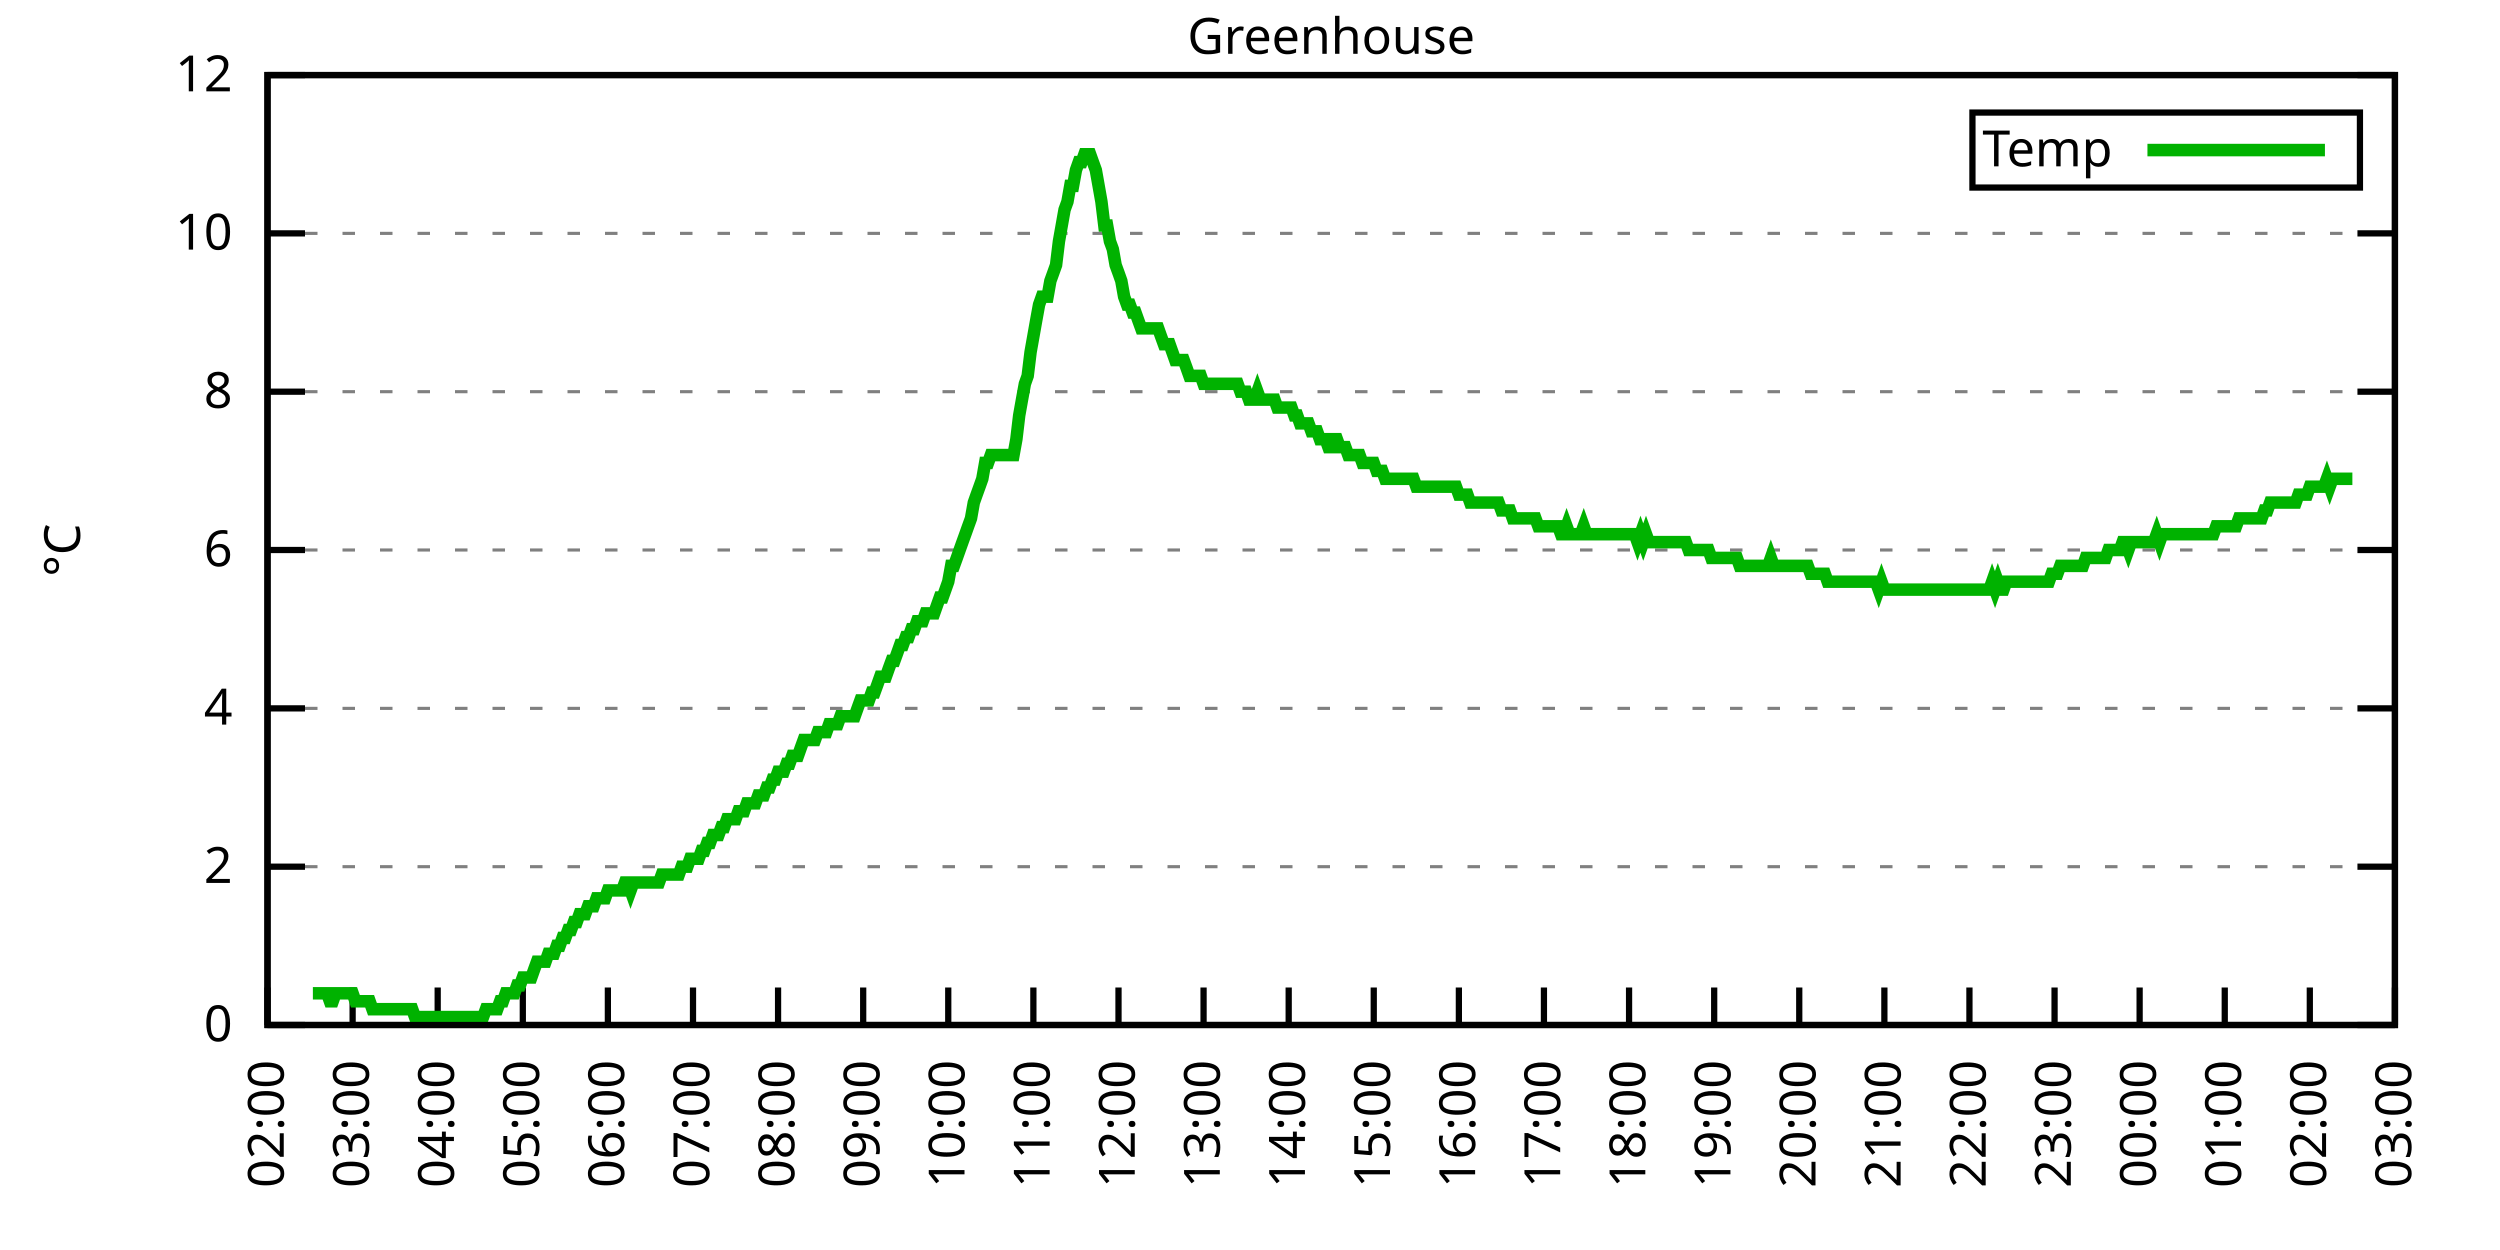
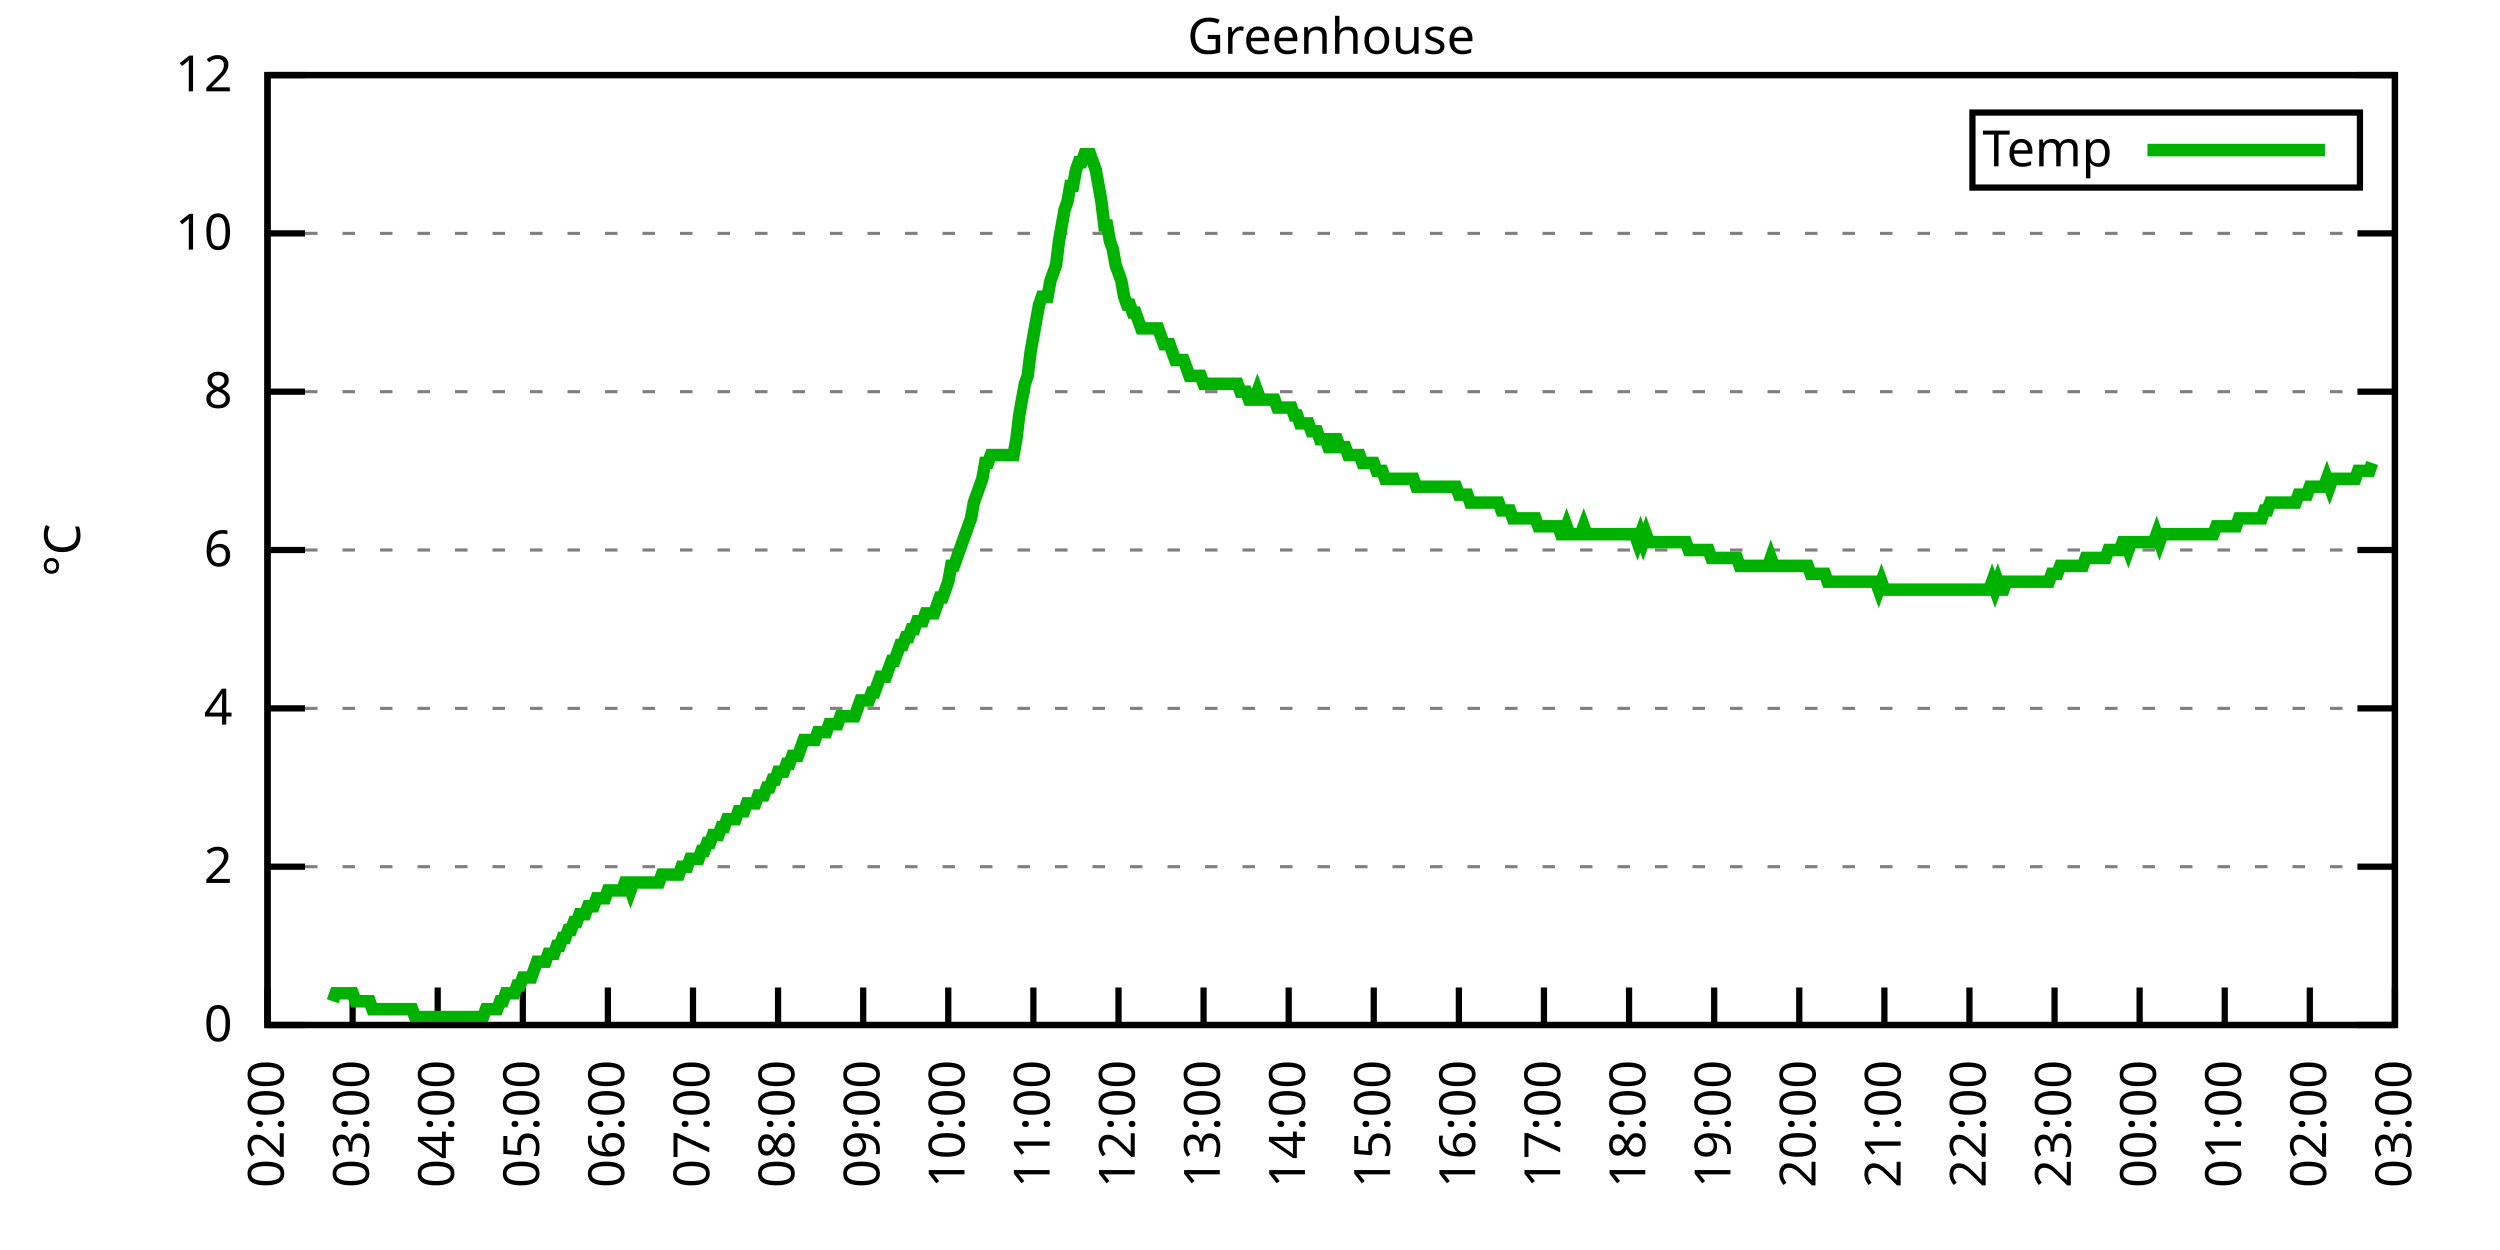
<svg xmlns="http://www.w3.org/2000/svg" xmlns:xlink="http://www.w3.org/1999/xlink" width="400" height="200" viewBox="0 0 400 200">
  <g id="gnuplot_canvas">
    <rect x="0" y="0" width="400" height="200" fill="none" />
    <defs>
      <circle id="gpDot" r="0.5" stroke-width="0.5" stroke="currentColor" />
      <path id="gpPt0" stroke-width="0.333" stroke="currentColor" d="M-1,0 h2 M0,-1 v2" />
      <path id="gpPt1" stroke-width="0.333" stroke="currentColor" d="M-1,-1 L1,1 M1,-1 L-1,1" />
      <path id="gpPt2" stroke-width="0.333" stroke="currentColor" d="M-1,0 L1,0 M0,-1 L0,1 M-1,-1 L1,1 M-1,1 L1,-1" />
      <rect id="gpPt3" stroke-width="0.333" stroke="currentColor" x="-1" y="-1" width="2" height="2" />
      <rect id="gpPt4" stroke-width="0.333" stroke="currentColor" fill="currentColor" x="-1" y="-1" width="2" height="2" />
      <circle id="gpPt5" stroke-width="0.333" stroke="currentColor" cx="0" cy="0" r="1" />
      <use xlink:href="#gpPt5" id="gpPt6" fill="currentColor" stroke="none" />
      <path id="gpPt7" stroke-width="0.333" stroke="currentColor" d="M0,-1.33 L-1.33,0.67 L1.33,0.67 z" />
      <use xlink:href="#gpPt7" id="gpPt8" fill="currentColor" stroke="none" />
      <use xlink:href="#gpPt7" id="gpPt9" stroke="currentColor" transform="rotate(180)" />
      <use xlink:href="#gpPt9" id="gpPt10" fill="currentColor" stroke="none" />
      <use xlink:href="#gpPt3" id="gpPt11" stroke="currentColor" transform="rotate(45)" />
      <use xlink:href="#gpPt11" id="gpPt12" fill="currentColor" stroke="none" />
      <path id="gpPt13" stroke-width="0.333" stroke="currentColor" d="M0,1.330 L1.265,0.411 L0.782,-1.067 L-0.782,-1.076 L-1.265,0.411 z" />
      <use xlink:href="#gpPt13" id="gpPt14" fill="currentColor" stroke="none" />
      <filter id="textbox" filterUnits="objectBoundingBox" x="0" y="0" height="1" width="1">
        <feFlood flood-color="white" flood-opacity="1" result="bgnd" />
        <feComposite in="SourceGraphic" in2="bgnd" operator="atop" />
      </filter>
      <filter id="greybox" filterUnits="objectBoundingBox" x="0" y="0" height="1" width="1">
        <feFlood flood-color="lightgrey" flood-opacity="1" result="grey" />
        <feComposite in="SourceGraphic" in2="grey" operator="atop" />
      </filter>
    </defs>
    <g fill="none" color="white" stroke="currentColor" stroke-width="1.00" stroke-linecap="butt" stroke-linejoin="miter">
</g>
    <g fill="none" color="black" stroke="currentColor" stroke-width="1.00" stroke-linecap="butt" stroke-linejoin="miter">
      <g stroke="none" shape-rendering="crispEdges">
        <polygon fill="rgb(255, 255, 255)" points="42.80,164.00 383.18,164.00 383.18,12.02 42.80,12.02 " />
      </g>
    </g>
    <g fill="none" color="black" stroke="currentColor" stroke-width="1.00" stroke-linecap="butt" stroke-linejoin="miter">
</g>
    <g fill="none" color="black" stroke="black" stroke-width="0.50" stroke-linecap="butt" stroke-linejoin="miter">
</g>
    <g fill="none" color="gray" stroke="currentColor" stroke-width="0.50" stroke-linecap="butt" stroke-linejoin="miter">
      <path stroke="gray" stroke-dasharray="2,4" class="gridline" d="M42.80,164.00 L383.19,164.00  " />
    </g>
    <g fill="none" color="gray" stroke="gray" stroke-width="1.00" stroke-linecap="butt" stroke-linejoin="miter">
</g>
    <g fill="none" color="black" stroke="currentColor" stroke-width="1.00" stroke-linecap="butt" stroke-linejoin="miter">
      <path stroke="black" d="M42.80,164.00 L48.80,164.00 M383.19,164.00 L377.19,164.00  " />
      <g transform="translate(37.20,166.60)" stroke="none" fill="black" font-family="Sans" font-size="8.00" text-anchor="end">
        <text>
          <tspan font-family="Sans"> 0</tspan>
        </text>
      </g>
    </g>
    <g fill="none" color="black" stroke="currentColor" stroke-width="1.00" stroke-linecap="butt" stroke-linejoin="miter">
</g>
    <g fill="none" color="black" stroke="black" stroke-width="0.50" stroke-linecap="butt" stroke-linejoin="miter">
</g>
    <g fill="none" color="gray" stroke="currentColor" stroke-width="0.50" stroke-linecap="butt" stroke-linejoin="miter">
      <path stroke="gray" stroke-dasharray="2,4" class="gridline" d="M42.80,138.67 L383.19,138.67  " />
    </g>
    <g fill="none" color="gray" stroke="gray" stroke-width="1.00" stroke-linecap="butt" stroke-linejoin="miter">
</g>
    <g fill="none" color="black" stroke="currentColor" stroke-width="1.00" stroke-linecap="butt" stroke-linejoin="miter">
      <path stroke="black" d="M42.80,138.67 L48.80,138.67 M383.19,138.67 L377.19,138.67  " />
      <g transform="translate(37.20,141.27)" stroke="none" fill="black" font-family="Sans" font-size="8.00" text-anchor="end">
        <text>
          <tspan font-family="Sans"> 2</tspan>
        </text>
      </g>
    </g>
    <g fill="none" color="black" stroke="currentColor" stroke-width="1.00" stroke-linecap="butt" stroke-linejoin="miter">
</g>
    <g fill="none" color="black" stroke="black" stroke-width="0.50" stroke-linecap="butt" stroke-linejoin="miter">
</g>
    <g fill="none" color="gray" stroke="currentColor" stroke-width="0.50" stroke-linecap="butt" stroke-linejoin="miter">
      <path stroke="gray" stroke-dasharray="2,4" class="gridline" d="M42.80,113.34 L383.19,113.34  " />
    </g>
    <g fill="none" color="gray" stroke="gray" stroke-width="1.00" stroke-linecap="butt" stroke-linejoin="miter">
</g>
    <g fill="none" color="black" stroke="currentColor" stroke-width="1.00" stroke-linecap="butt" stroke-linejoin="miter">
      <path stroke="black" d="M42.80,113.34 L48.80,113.34 M383.19,113.34 L377.19,113.34  " />
      <g transform="translate(37.20,115.94)" stroke="none" fill="black" font-family="Sans" font-size="8.00" text-anchor="end">
        <text>
          <tspan font-family="Sans"> 4</tspan>
        </text>
      </g>
    </g>
    <g fill="none" color="black" stroke="currentColor" stroke-width="1.00" stroke-linecap="butt" stroke-linejoin="miter">
</g>
    <g fill="none" color="black" stroke="black" stroke-width="0.50" stroke-linecap="butt" stroke-linejoin="miter">
</g>
    <g fill="none" color="gray" stroke="currentColor" stroke-width="0.50" stroke-linecap="butt" stroke-linejoin="miter">
      <path stroke="gray" stroke-dasharray="2,4" class="gridline" d="M42.80,88.00 L383.19,88.00  " />
    </g>
    <g fill="none" color="gray" stroke="gray" stroke-width="1.00" stroke-linecap="butt" stroke-linejoin="miter">
</g>
    <g fill="none" color="black" stroke="currentColor" stroke-width="1.00" stroke-linecap="butt" stroke-linejoin="miter">
      <path stroke="black" d="M42.80,88.00 L48.80,88.00 M383.19,88.00 L377.19,88.00  " />
      <g transform="translate(37.20,90.60)" stroke="none" fill="black" font-family="Sans" font-size="8.00" text-anchor="end">
        <text>
          <tspan font-family="Sans"> 6</tspan>
        </text>
      </g>
    </g>
    <g fill="none" color="black" stroke="currentColor" stroke-width="1.00" stroke-linecap="butt" stroke-linejoin="miter">
</g>
    <g fill="none" color="black" stroke="black" stroke-width="0.50" stroke-linecap="butt" stroke-linejoin="miter">
</g>
    <g fill="none" color="gray" stroke="currentColor" stroke-width="0.50" stroke-linecap="butt" stroke-linejoin="miter">
      <path stroke="gray" stroke-dasharray="2,4" class="gridline" d="M42.80,62.67 L383.19,62.67  " />
    </g>
    <g fill="none" color="gray" stroke="gray" stroke-width="1.00" stroke-linecap="butt" stroke-linejoin="miter">
</g>
    <g fill="none" color="black" stroke="currentColor" stroke-width="1.00" stroke-linecap="butt" stroke-linejoin="miter">
      <path stroke="black" d="M42.80,62.67 L48.80,62.67 M383.19,62.67 L377.19,62.67  " />
      <g transform="translate(37.20,65.27)" stroke="none" fill="black" font-family="Sans" font-size="8.00" text-anchor="end">
        <text>
          <tspan font-family="Sans"> 8</tspan>
        </text>
      </g>
    </g>
    <g fill="none" color="black" stroke="currentColor" stroke-width="1.00" stroke-linecap="butt" stroke-linejoin="miter">
</g>
    <g fill="none" color="black" stroke="black" stroke-width="0.50" stroke-linecap="butt" stroke-linejoin="miter">
</g>
    <g fill="none" color="gray" stroke="currentColor" stroke-width="0.50" stroke-linecap="butt" stroke-linejoin="miter">
      <path stroke="gray" stroke-dasharray="2,4" class="gridline" d="M42.80,37.34 L383.19,37.34  " />
    </g>
    <g fill="none" color="gray" stroke="gray" stroke-width="1.00" stroke-linecap="butt" stroke-linejoin="miter">
</g>
    <g fill="none" color="black" stroke="currentColor" stroke-width="1.00" stroke-linecap="butt" stroke-linejoin="miter">
      <path stroke="black" d="M42.80,37.34 L48.80,37.34 M383.19,37.34 L377.19,37.34  " />
      <g transform="translate(37.20,39.94)" stroke="none" fill="black" font-family="Sans" font-size="8.00" text-anchor="end">
        <text>
          <tspan font-family="Sans"> 10</tspan>
        </text>
      </g>
    </g>
    <g fill="none" color="black" stroke="currentColor" stroke-width="1.00" stroke-linecap="butt" stroke-linejoin="miter">
</g>
    <g fill="none" color="black" stroke="black" stroke-width="0.50" stroke-linecap="butt" stroke-linejoin="miter">
</g>
    <g fill="none" color="gray" stroke="currentColor" stroke-width="0.50" stroke-linecap="butt" stroke-linejoin="miter">
      <path stroke="gray" stroke-dasharray="2,4" class="gridline" d="M42.80,12.01 L383.19,12.01  " />
    </g>
    <g fill="none" color="gray" stroke="gray" stroke-width="1.00" stroke-linecap="butt" stroke-linejoin="miter">
</g>
    <g fill="none" color="black" stroke="currentColor" stroke-width="1.00" stroke-linecap="butt" stroke-linejoin="miter">
      <path stroke="black" d="M42.80,12.01 L48.80,12.01 M383.19,12.01 L377.19,12.01  " />
      <g transform="translate(37.20,14.61)" stroke="none" fill="black" font-family="Sans" font-size="8.00" text-anchor="end">
        <text>
          <tspan font-family="Sans"> 12</tspan>
        </text>
      </g>
    </g>
    <g fill="none" color="black" stroke="currentColor" stroke-width="1.00" stroke-linecap="butt" stroke-linejoin="miter">
      <path stroke="black" d="M42.80,164.00 L42.80,158.00  " />
      <g transform="translate(45.40,169.60) rotate(270.00)" stroke="none" fill="black" font-family="Sans" font-size="8.00" text-anchor="end">
        <text>
          <tspan font-family="Sans">02:00</tspan>
        </text>
      </g>
    </g>
    <g fill="none" color="black" stroke="currentColor" stroke-width="1.00" stroke-linecap="butt" stroke-linejoin="miter">
      <path stroke="black" d="M56.42,164.00 L56.42,158.00  " />
      <g transform="translate(59.02,169.60) rotate(270.00)" stroke="none" fill="black" font-family="Sans" font-size="8.00" text-anchor="end">
        <text>
          <tspan font-family="Sans">03:00</tspan>
        </text>
      </g>
    </g>
    <g fill="none" color="black" stroke="currentColor" stroke-width="1.00" stroke-linecap="butt" stroke-linejoin="miter">
      <path stroke="black" d="M70.03,164.00 L70.03,158.00  " />
      <g transform="translate(72.63,169.60) rotate(270.00)" stroke="none" fill="black" font-family="Sans" font-size="8.00" text-anchor="end">
        <text>
          <tspan font-family="Sans">04:00</tspan>
        </text>
      </g>
    </g>
    <g fill="none" color="black" stroke="currentColor" stroke-width="1.00" stroke-linecap="butt" stroke-linejoin="miter">
      <path stroke="black" d="M83.65,164.00 L83.65,158.00  " />
      <g transform="translate(86.25,169.60) rotate(270.00)" stroke="none" fill="black" font-family="Sans" font-size="8.00" text-anchor="end">
        <text>
          <tspan font-family="Sans">05:00</tspan>
        </text>
      </g>
    </g>
    <g fill="none" color="black" stroke="currentColor" stroke-width="1.00" stroke-linecap="butt" stroke-linejoin="miter">
      <path stroke="black" d="M97.26,164.00 L97.26,158.00  " />
      <g transform="translate(99.86,169.60) rotate(270.00)" stroke="none" fill="black" font-family="Sans" font-size="8.00" text-anchor="end">
        <text>
          <tspan font-family="Sans">06:00</tspan>
        </text>
      </g>
    </g>
    <g fill="none" color="black" stroke="currentColor" stroke-width="1.00" stroke-linecap="butt" stroke-linejoin="miter">
      <path stroke="black" d="M110.88,164.00 L110.88,158.00  " />
      <g transform="translate(113.48,169.60) rotate(270.00)" stroke="none" fill="black" font-family="Sans" font-size="8.00" text-anchor="end">
        <text>
          <tspan font-family="Sans">07:00</tspan>
        </text>
      </g>
    </g>
    <g fill="none" color="black" stroke="currentColor" stroke-width="1.00" stroke-linecap="butt" stroke-linejoin="miter">
      <path stroke="black" d="M124.49,164.00 L124.49,158.00  " />
      <g transform="translate(127.09,169.60) rotate(270.00)" stroke="none" fill="black" font-family="Sans" font-size="8.00" text-anchor="end">
        <text>
          <tspan font-family="Sans">08:00</tspan>
        </text>
      </g>
    </g>
    <g fill="none" color="black" stroke="currentColor" stroke-width="1.00" stroke-linecap="butt" stroke-linejoin="miter">
      <path stroke="black" d="M138.11,164.00 L138.11,158.00  " />
      <g transform="translate(140.71,169.60) rotate(270.00)" stroke="none" fill="black" font-family="Sans" font-size="8.00" text-anchor="end">
        <text>
          <tspan font-family="Sans">09:00</tspan>
        </text>
      </g>
    </g>
    <g fill="none" color="black" stroke="currentColor" stroke-width="1.00" stroke-linecap="butt" stroke-linejoin="miter">
      <path stroke="black" d="M151.72,164.00 L151.72,158.00  " />
      <g transform="translate(154.32,169.60) rotate(270.00)" stroke="none" fill="black" font-family="Sans" font-size="8.00" text-anchor="end">
        <text>
          <tspan font-family="Sans">10:00</tspan>
        </text>
      </g>
    </g>
    <g fill="none" color="black" stroke="currentColor" stroke-width="1.00" stroke-linecap="butt" stroke-linejoin="miter">
      <path stroke="black" d="M165.34,164.00 L165.34,158.00  " />
      <g transform="translate(167.94,169.60) rotate(270.00)" stroke="none" fill="black" font-family="Sans" font-size="8.00" text-anchor="end">
        <text>
          <tspan font-family="Sans">11:00</tspan>
        </text>
      </g>
    </g>
    <g fill="none" color="black" stroke="currentColor" stroke-width="1.00" stroke-linecap="butt" stroke-linejoin="miter">
      <path stroke="black" d="M178.96,164.00 L178.96,158.00  " />
      <g transform="translate(181.56,169.60) rotate(270.00)" stroke="none" fill="black" font-family="Sans" font-size="8.00" text-anchor="end">
        <text>
          <tspan font-family="Sans">12:00</tspan>
        </text>
      </g>
    </g>
    <g fill="none" color="black" stroke="currentColor" stroke-width="1.00" stroke-linecap="butt" stroke-linejoin="miter">
      <path stroke="black" d="M192.57,164.00 L192.57,158.00  " />
      <g transform="translate(195.17,169.60) rotate(270.00)" stroke="none" fill="black" font-family="Sans" font-size="8.00" text-anchor="end">
        <text>
          <tspan font-family="Sans">13:00</tspan>
        </text>
      </g>
    </g>
    <g fill="none" color="black" stroke="currentColor" stroke-width="1.00" stroke-linecap="butt" stroke-linejoin="miter">
      <path stroke="black" d="M206.19,164.00 L206.19,158.00  " />
      <g transform="translate(208.79,169.60) rotate(270.00)" stroke="none" fill="black" font-family="Sans" font-size="8.00" text-anchor="end">
        <text>
          <tspan font-family="Sans">14:00</tspan>
        </text>
      </g>
    </g>
    <g fill="none" color="black" stroke="currentColor" stroke-width="1.00" stroke-linecap="butt" stroke-linejoin="miter">
      <path stroke="black" d="M219.80,164.00 L219.80,158.00  " />
      <g transform="translate(222.40,169.60) rotate(270.00)" stroke="none" fill="black" font-family="Sans" font-size="8.00" text-anchor="end">
        <text>
          <tspan font-family="Sans">15:00</tspan>
        </text>
      </g>
    </g>
    <g fill="none" color="black" stroke="currentColor" stroke-width="1.00" stroke-linecap="butt" stroke-linejoin="miter">
      <path stroke="black" d="M233.42,164.00 L233.42,158.00  " />
      <g transform="translate(236.02,169.60) rotate(270.00)" stroke="none" fill="black" font-family="Sans" font-size="8.00" text-anchor="end">
        <text>
          <tspan font-family="Sans">16:00</tspan>
        </text>
      </g>
    </g>
    <g fill="none" color="black" stroke="currentColor" stroke-width="1.00" stroke-linecap="butt" stroke-linejoin="miter">
      <path stroke="black" d="M247.03,164.00 L247.03,158.00  " />
      <g transform="translate(249.63,169.60) rotate(270.00)" stroke="none" fill="black" font-family="Sans" font-size="8.00" text-anchor="end">
        <text>
          <tspan font-family="Sans">17:00</tspan>
        </text>
      </g>
    </g>
    <g fill="none" color="black" stroke="currentColor" stroke-width="1.00" stroke-linecap="butt" stroke-linejoin="miter">
      <path stroke="black" d="M260.65,164.00 L260.65,158.00  " />
      <g transform="translate(263.25,169.60) rotate(270.00)" stroke="none" fill="black" font-family="Sans" font-size="8.00" text-anchor="end">
        <text>
          <tspan font-family="Sans">18:00</tspan>
        </text>
      </g>
    </g>
    <g fill="none" color="black" stroke="currentColor" stroke-width="1.00" stroke-linecap="butt" stroke-linejoin="miter">
      <path stroke="black" d="M274.27,164.00 L274.27,158.00  " />
      <g transform="translate(276.87,169.60) rotate(270.00)" stroke="none" fill="black" font-family="Sans" font-size="8.00" text-anchor="end">
        <text>
          <tspan font-family="Sans">19:00</tspan>
        </text>
      </g>
    </g>
    <g fill="none" color="black" stroke="currentColor" stroke-width="1.00" stroke-linecap="butt" stroke-linejoin="miter">
      <path stroke="black" d="M287.88,164.00 L287.88,158.00  " />
      <g transform="translate(290.48,169.60) rotate(270.00)" stroke="none" fill="black" font-family="Sans" font-size="8.00" text-anchor="end">
        <text>
          <tspan font-family="Sans">20:00</tspan>
        </text>
      </g>
    </g>
    <g fill="none" color="black" stroke="currentColor" stroke-width="1.00" stroke-linecap="butt" stroke-linejoin="miter">
      <path stroke="black" d="M301.50,164.00 L301.50,158.00  " />
      <g transform="translate(304.10,169.60) rotate(270.00)" stroke="none" fill="black" font-family="Sans" font-size="8.00" text-anchor="end">
        <text>
          <tspan font-family="Sans">21:00</tspan>
        </text>
      </g>
    </g>
    <g fill="none" color="black" stroke="currentColor" stroke-width="1.00" stroke-linecap="butt" stroke-linejoin="miter">
      <path stroke="black" d="M315.11,164.00 L315.11,158.00  " />
      <g transform="translate(317.71,169.60) rotate(270.00)" stroke="none" fill="black" font-family="Sans" font-size="8.00" text-anchor="end">
        <text>
          <tspan font-family="Sans">22:00</tspan>
        </text>
      </g>
    </g>
    <g fill="none" color="black" stroke="currentColor" stroke-width="1.00" stroke-linecap="butt" stroke-linejoin="miter">
      <path stroke="black" d="M328.73,164.00 L328.73,158.00  " />
      <g transform="translate(331.33,169.60) rotate(270.00)" stroke="none" fill="black" font-family="Sans" font-size="8.00" text-anchor="end">
        <text>
          <tspan font-family="Sans">23:00</tspan>
        </text>
      </g>
    </g>
    <g fill="none" color="black" stroke="currentColor" stroke-width="1.00" stroke-linecap="butt" stroke-linejoin="miter">
      <path stroke="black" d="M342.34,164.00 L342.34,158.00  " />
      <g transform="translate(344.94,169.60) rotate(270.00)" stroke="none" fill="black" font-family="Sans" font-size="8.00" text-anchor="end">
        <text>
          <tspan font-family="Sans">00:00</tspan>
        </text>
      </g>
    </g>
    <g fill="none" color="black" stroke="currentColor" stroke-width="1.00" stroke-linecap="butt" stroke-linejoin="miter">
      <path stroke="black" d="M355.96,164.00 L355.96,158.00  " />
      <g transform="translate(358.56,169.60) rotate(270.00)" stroke="none" fill="black" font-family="Sans" font-size="8.00" text-anchor="end">
        <text>
          <tspan font-family="Sans">01:00</tspan>
        </text>
      </g>
    </g>
    <g fill="none" color="black" stroke="currentColor" stroke-width="1.00" stroke-linecap="butt" stroke-linejoin="miter">
      <path stroke="black" d="M369.57,164.00 L369.57,158.00  " />
      <g transform="translate(372.17,169.60) rotate(270.00)" stroke="none" fill="black" font-family="Sans" font-size="8.00" text-anchor="end">
        <text>
          <tspan font-family="Sans">02:00</tspan>
        </text>
      </g>
    </g>
    <g fill="none" color="black" stroke="currentColor" stroke-width="1.00" stroke-linecap="butt" stroke-linejoin="miter">
      <path stroke="black" d="M383.19,164.00 L383.19,158.00  " />
      <g transform="translate(385.79,169.60) rotate(270.00)" stroke="none" fill="black" font-family="Sans" font-size="8.00" text-anchor="end">
        <text>
          <tspan font-family="Sans">03:00</tspan>
        </text>
      </g>
    </g>
    <g fill="none" color="black" stroke="currentColor" stroke-width="1.00" stroke-linecap="butt" stroke-linejoin="miter">
</g>
    <g fill="none" color="black" stroke="currentColor" stroke-width="1.00" stroke-linecap="butt" stroke-linejoin="miter">
      <path stroke="black" d="M42.80,12.01 L42.80,164.00 L383.19,164.00 L383.19,12.01 L42.80,12.01 Z  " />
    </g>
    <g fill="none" color="black" stroke="currentColor" stroke-width="1.00" stroke-linecap="butt" stroke-linejoin="miter">
</g>
    <g fill="none" color="black" stroke="currentColor" stroke-width="1.00" stroke-linecap="butt" stroke-linejoin="miter">
      <path stroke="black" d="M315.59,30.01 L315.59,18.01 L377.59,18.01 L377.59,30.01 L315.59,30.01 Z  " />
    </g>
    <g id="Greenhouse_plot_1">
      <g fill="none" color="white" stroke="black" stroke-width="2.00" stroke-linecap="butt" stroke-linejoin="miter">
</g>
      <g fill="none" color="black" stroke="currentColor" stroke-width="2.00" stroke-linecap="butt" stroke-linejoin="miter">
        <g transform="translate(337.99,26.61)" stroke="none" fill="black" font-family="Sans" font-size="8.00" text-anchor="end">
          <text>
            <tspan font-family="Sans">Temp</tspan>
          </text>
        </g>
      </g>
      <g fill="none" color="black" stroke="currentColor" stroke-width="2.00" stroke-linecap="butt" stroke-linejoin="miter">
-         <path stroke="rgb(  0, 178,   0)" d="M343.59,24.01 L371.99,24.01 M50.06,158.93 L50.52,158.93 L50.97,158.93 L51.42,158.93 L51.88,158.93 L52.33,158.93   L52.78,160.20 L53.24,160.20 L53.69,158.93 L54.15,158.93 L54.60,158.93 L55.05,158.93 L55.51,158.93 L55.96,158.93   L56.42,158.93 L56.87,160.20 L57.32,160.20 L57.78,160.20 L58.23,160.20 L58.68,160.20 L59.14,160.20 L59.59,161.47   L60.05,161.47 L60.50,161.47 L60.95,161.47 L61.41,161.47 L61.86,161.47 L62.32,161.47 L62.77,161.47 L63.22,161.47   L63.68,161.47 L64.13,161.47 L64.58,161.47 L65.04,161.47 L65.49,161.47 L65.95,161.47 L66.40,162.73 L66.85,162.73   L67.31,162.73 L67.76,162.73 L68.22,162.73 L68.67,162.73 L69.12,162.73 L69.58,162.73 L70.03,162.73 L70.49,162.73   L70.94,162.73 L71.39,162.73 L71.85,162.73 L72.30,162.73 L72.75,162.73 L73.21,162.73 L73.66,162.73 L74.12,162.73   L74.57,162.73 L75.02,162.73 L75.48,162.73 L75.93,162.73 L76.39,162.73 L76.84,162.73 L77.29,162.73 L77.75,161.47   L78.20,161.47 L78.65,161.47 L79.11,161.47 L79.56,161.47 L80.02,160.20 L80.47,160.20 L80.92,158.93 L81.38,158.93   L81.83,158.93 L82.29,158.93 L82.74,157.67 L83.19,157.67 L83.65,156.40 L84.10,156.40 L84.55,156.40 L85.01,156.40   L85.46,155.13 L85.92,153.87 L86.37,153.87 L86.82,153.87 L87.28,153.87 L87.73,152.60 L88.19,152.60 L88.64,152.60   L89.09,151.33 L89.55,151.33 L90.00,150.07 L90.45,150.07 L90.91,148.80 L91.36,148.80 L91.82,147.53 L92.27,147.53   L92.72,146.27 L93.18,146.27 L93.63,146.27 L94.09,145.00 L94.54,145.00 L94.99,145.00 L95.45,143.73 L95.90,143.73   L96.35,143.73 L96.81,143.73 L97.26,142.47 L97.72,142.47 L98.17,142.47 L98.62,142.47 L99.08,142.47 L99.53,142.47   L99.99,141.20 L100.44,141.20 L100.89,142.47 L101.35,141.20 L101.80,141.20 L102.25,141.20 L102.71,141.20 L103.16,141.20   L103.62,141.20 L104.07,141.20 L104.52,141.20 L104.98,141.20 L105.43,141.20 L105.89,139.93 L106.34,139.93 L106.79,139.93   L107.25,139.93 L107.70,139.93 L108.15,139.93 L108.61,139.93 L109.06,138.67 L109.52,138.67 L109.97,138.67 L110.42,137.40   L110.88,137.40 L111.33,137.40 L111.79,137.40 L112.24,136.14 L112.69,136.14 L113.15,134.87 L113.60,134.87 L114.05,133.60   L114.51,133.60 L114.96,133.60 L115.42,132.34 L115.87,132.34 L116.32,131.07 L116.78,131.07 L117.23,131.07 L117.69,131.07   L118.14,129.80 L118.59,129.80 L119.05,129.80 L119.50,128.54 L119.96,128.54 L120.41,128.54 L120.86,128.54 L121.32,127.27   L121.77,127.27 L122.22,127.27 L122.68,126.00 L123.13,126.00 L123.59,124.74 L124.04,124.74 L124.49,123.47 L124.95,123.47   L125.40,123.47 L125.86,122.20 L126.31,122.20 L126.76,120.94 L127.22,120.94 L127.67,120.94 L128.12,119.67 L128.58,118.40   L129.03,118.40 L129.49,118.40 L129.94,118.40 L130.39,118.40 L130.85,117.14 L131.30,117.14 L131.76,117.14 L132.21,117.14   L132.66,115.87 L133.12,115.87 L133.57,115.87 L134.02,115.87 L134.48,114.60 L134.93,114.60 L135.39,114.60 L135.84,114.60   L136.29,114.60 L136.75,114.60 L137.20,113.34 L137.66,112.07 L138.11,112.07 L138.56,112.07 L139.02,112.07 L139.47,110.80   L139.92,110.80 L140.38,109.54 L140.83,108.27 L141.29,108.27 L141.74,108.27 L142.19,107.00 L142.65,105.74 L143.10,105.74   L143.56,104.47 L144.01,103.20 L144.46,103.20 L144.92,101.94 L145.37,101.94 L145.82,100.67 L146.28,100.67 L146.73,99.40   L147.19,99.40 L147.64,99.40 L148.09,98.14 L148.55,98.14 L149.00,98.14 L149.46,98.14 L149.91,96.87 L150.36,95.60   L150.82,95.60 L151.27,94.34 L151.72,93.07 L152.18,90.54 L152.63,90.54 L153.09,89.27 L153.54,88.00 L153.99,86.74   L154.45,85.47 L154.90,84.21 L155.36,82.94 L155.81,80.41 L156.26,79.14 L156.72,77.87 L157.17,76.61 L157.62,74.07   L158.08,74.07 L158.53,72.81 L158.99,72.81 L159.44,72.81 L159.89,72.81 L160.35,72.81 L160.80,72.81 L161.26,72.81   L161.71,72.81 L162.16,72.81 L162.62,70.27 L163.07,66.47 L163.52,63.94 L163.98,61.41 L164.43,60.14 L164.89,56.34   L165.34,53.81 L165.79,51.27 L166.25,48.74 L166.70,47.47 L167.16,47.47 L167.61,47.47 L168.06,44.94 L168.52,43.67   L168.97,42.41 L169.43,38.61 L169.88,36.08 L170.33,33.54 L170.79,32.28 L171.24,29.74 L171.69,29.74 L172.15,27.21   L172.60,25.94 L173.06,25.94 L173.51,24.68 L173.96,24.68 L174.42,24.68 L174.87,25.94 L175.33,27.21 L175.78,29.74   L176.23,32.28 L176.69,36.08 L177.14,36.08 L177.59,38.61 L178.05,39.87 L178.50,42.41 L178.96,43.67 L179.41,44.94   L179.86,47.47 L180.32,48.74 L180.77,48.74 L181.23,50.01 L181.68,50.01 L182.13,51.27 L182.59,52.54 L183.04,52.54   L183.49,52.54 L183.95,52.54 L184.40,52.54 L184.86,52.54 L185.31,52.54 L185.76,53.81 L186.22,55.07 L186.67,55.07   L187.13,55.07 L187.58,56.34 L188.03,57.61 L188.49,57.61 L188.94,57.61 L189.39,57.61 L189.85,58.87 L190.30,60.14   L190.76,60.14 L191.21,60.14 L191.66,60.14 L192.12,60.14 L192.57,61.41 L193.03,61.41 L193.48,61.41 L193.93,61.41   L194.39,61.41 L194.84,61.41 L195.29,61.41 L195.75,61.41 L196.20,61.41 L196.66,61.41 L197.11,61.41 L197.56,61.41   L198.02,61.41 L198.47,62.67 L198.93,62.67 L199.38,62.67 L199.83,63.94 L200.29,63.94 L200.74,63.94 L201.19,62.67   L201.65,63.94 L202.10,63.94 L202.56,63.94 L203.01,63.94 L203.46,63.94 L203.92,63.94 L204.37,65.21 L204.83,65.21   L205.28,65.21 L205.73,65.21 L206.19,65.21 L206.64,65.21 L207.09,66.47 L207.55,66.47 L208.00,67.74 L208.46,67.74   L208.91,67.74 L209.36,67.74 L209.82,69.01 L210.27,69.01 L210.73,69.01 L211.18,70.27 L211.63,70.27 L212.09,70.27   L212.54,71.54 L213.00,71.54 L213.45,70.27 L213.90,70.27 L214.36,71.54 L214.81,71.54 L215.26,71.54 L215.72,72.81   L216.17,72.81 L216.63,72.81 L217.08,72.81 L217.53,72.81 L217.99,74.07 L218.44,74.07 L218.90,74.07 L219.35,74.07   L219.80,74.07 L220.26,75.34 L220.71,75.34 L221.16,75.34 L221.62,76.61 L222.07,76.61 L222.53,76.61 L222.98,76.61   L223.43,76.61 L223.89,76.61 L224.34,76.61 L224.80,76.61 L225.25,76.61 L225.70,76.61 L226.16,76.61 L226.61,77.87   L227.06,77.87 L227.52,77.87 L227.97,77.87 L228.43,77.87 L228.88,77.87 L229.33,77.87 L229.79,77.87 L230.24,77.87   L230.70,77.87 L231.15,77.87 L231.60,77.87 L232.06,77.87 L232.51,77.87 L232.96,77.87 L233.42,79.14 L233.87,79.14   L234.33,79.14 L234.78,79.14 L235.23,80.41 L235.69,80.41 L236.14,80.41 L236.60,80.41 L237.05,80.41 L237.50,80.41   L237.96,80.41 L238.41,80.41 L238.86,80.41 L239.32,80.41 L239.77,80.41 L240.23,81.67 L240.68,81.67 L241.13,81.67   L241.59,81.67 L242.04,82.94 L242.50,82.94 L242.95,82.94 L243.40,82.94 L243.86,82.94 L244.31,82.94 L244.76,82.94   L245.22,82.94 L245.67,82.94 L246.13,84.21 L246.58,84.21 L247.03,84.21 L247.49,84.21 L247.94,84.21 L248.40,84.21   L248.85,84.21 L249.30,84.21 L249.76,85.47 L250.21,85.47 L250.66,84.21 L251.12,85.47 L251.57,85.47 L252.03,85.47   L252.48,85.47 L252.93,85.47 L253.39,84.21 L253.84,85.47 L254.30,85.47 L254.75,85.47 L255.20,85.47 L255.66,85.47   L256.11,85.47 L256.56,85.47 L257.02,85.47 L257.47,85.47 L257.93,85.47 L258.38,85.47 L258.83,85.47 L259.29,85.47   L259.74,85.47 L260.20,85.47 L260.65,85.47 L261.10,85.47 L261.56,85.47 L262.01,86.74 L262.47,85.47 L262.92,86.74   L263.37,85.47 L263.83,86.74 L264.28,86.74 L264.73,86.74 L265.19,86.74 L265.64,86.74 L266.10,86.74 L266.55,86.74   L267.00,86.74 L267.46,86.74 L267.91,86.74 L268.37,86.74 L268.82,86.74 L269.27,86.74 L269.73,86.74 L270.18,88.00   L270.63,88.00 L271.09,88.00 L271.54,88.00 L272.00,88.00 L272.45,88.00 L272.90,88.00 L273.36,88.00 L273.81,89.27   L274.27,89.27 L274.72,89.27 L275.17,89.27 L275.63,89.27 L276.08,89.27 L276.53,89.27 L276.99,89.27 L277.44,89.27   L277.90,89.27 L278.35,90.54 L278.80,90.54 L279.26,90.54 L279.71,90.54 L280.17,90.54 L280.62,90.54 L281.07,90.54   L281.53,90.54 L281.98,90.54 L282.43,90.54 L282.89,90.54 L283.34,89.27 L283.80,90.54 L284.25,90.54 L284.70,90.54   L285.16,90.54 L285.61,90.54 L286.07,90.54 L286.52,90.54 L286.97,90.54 L287.43,90.54 L287.88,90.54 L288.33,90.54   L288.79,90.54 L289.24,90.54 L289.70,91.80 L290.15,91.80 L290.60,91.80 L291.06,91.80 L291.51,91.80 L291.97,91.80   L292.42,93.07 L292.87,93.07 L293.33,93.07 L293.78,93.07 L294.23,93.07 L294.69,93.07 L295.14,93.07 L295.60,93.07   L296.05,93.07 L296.50,93.07 L296.96,93.07 L297.41,93.07 L297.87,93.07 L298.32,93.07 L298.77,93.07 L299.23,93.07   L299.68,93.07 L300.13,93.07 L300.59,94.34 L301.04,93.07 L301.50,94.34 L301.95,94.34 L302.40,94.34 L302.86,94.34   L303.31,94.34 L303.77,94.34 L304.22,94.34 L304.67,94.34 L305.13,94.34 L305.58,94.34 L306.03,94.34 L306.49,94.34   L306.94,94.34 L307.40,94.34 L307.85,94.34 L308.30,94.34 L308.76,94.34 L309.21,94.34 L309.67,94.34 L310.12,94.34   L310.57,94.34 L311.03,94.34 L311.48,94.34 L311.94,94.34 L312.39,94.34 L312.84,94.34 L313.30,94.34 L313.75,94.34   L314.20,94.34 L314.66,94.34 L315.11,94.34 L315.57,94.34 L316.02,94.34 L316.47,94.34 L316.93,94.34 L317.38,94.34   L317.84,94.34 L318.29,94.34 L318.74,93.07 L319.20,94.34 L319.65,93.07 L320.10,94.34 L320.56,94.34 L321.01,93.07   L321.47,93.07 L321.92,93.07 L322.37,93.07 L322.83,93.07 L323.28,93.07 L323.74,93.07 L324.19,93.07 L324.64,93.07   L325.10,93.07 L325.55,93.07 L326.00,93.07 L326.46,93.07 L326.91,93.07 L327.37,93.07 L327.82,93.07 L328.27,91.80   L328.73,91.80 L329.18,91.80 L329.64,90.54 L330.09,90.54 L330.54,90.54 L331.00,90.54 L331.45,90.54 L331.90,90.54   L332.36,90.54 L332.81,90.54 L333.27,90.54 L333.72,89.27 L334.17,89.27 L334.63,89.27 L335.08,89.27 L335.54,89.27   L335.99,89.27 L336.44,89.27 L336.90,89.27 L337.35,88.00 L337.80,88.00 L338.26,88.00 L338.71,88.00 L339.17,88.00   L339.62,86.74 L340.07,86.74 L340.53,88.00 L340.98,86.74 L341.44,86.74 L341.89,86.74 L342.34,86.74 L342.80,86.74   L343.25,86.74 L343.70,86.74 L344.16,86.74 L344.61,86.74 L345.07,85.47 L345.52,86.74 L345.97,85.47 L346.43,85.47   L346.88,85.47 L347.34,85.47 L347.79,85.47 L348.24,85.47 L348.70,85.47 L349.15,85.47 L349.60,85.47 L350.06,85.47   L350.51,85.47 L350.97,85.47 L351.42,85.47 L351.87,85.47 L352.33,85.47 L352.78,85.47 L353.24,85.47 L353.69,85.47   L354.14,85.47 L354.60,84.21 L355.05,84.21 L355.50,84.21 L355.96,84.21 L356.41,84.21 L356.87,84.21 L357.32,84.21   L357.77,84.21 L358.23,82.94 L358.68,82.94 L359.14,82.94 L359.59,82.94 L360.04,82.94 L360.50,82.94 L360.95,82.94   L361.41,82.94 L361.86,82.94 L362.31,81.67 L362.77,81.67 L363.22,80.41 L363.67,80.41 L364.13,80.41 L364.58,80.41   L365.04,80.41 L365.49,80.41 L365.94,80.41 L366.40,80.41 L366.85,80.41 L367.31,80.41 L367.76,79.14 L368.21,79.14   L368.67,79.14 L369.12,79.14 L369.57,77.87 L370.03,77.87 L370.48,77.87 L370.94,77.87 L371.39,77.87 L371.84,77.87   L372.30,76.61 L372.75,77.87 L373.21,76.61 L373.66,76.61 L374.11,76.61 L374.57,76.61 L375.02,76.61 L375.47,76.61   L375.93,76.61 L376.38,76.61  " />
+         <path stroke="rgb(  0, 178,   0)" d="M343.59,24.01 L371.99,24.01 M53.24,160.20 L53.69,158.93 L54.15,158.93 L54.60,158.93 L55.05,158.93 L55.51,158.93   L55.96,158.93 L56.42,158.93 L56.87,160.20 L57.32,160.20 L57.78,160.20 L58.23,160.20 L58.68,160.20 L59.14,160.20   L59.59,161.47 L60.05,161.47 L60.50,161.47 L60.95,161.47 L61.41,161.47 L61.86,161.47 L62.32,161.47 L62.77,161.47   L63.22,161.47 L63.68,161.47 L64.13,161.47 L64.58,161.47 L65.04,161.47 L65.49,161.47 L65.95,161.47 L66.40,162.73   L66.85,162.73 L67.31,162.73 L67.76,162.73 L68.22,162.73 L68.67,162.73 L69.12,162.73 L69.58,162.73 L70.03,162.73   L70.49,162.73 L70.94,162.73 L71.39,162.73 L71.85,162.73 L72.30,162.73 L72.75,162.73 L73.21,162.73 L73.66,162.73   L74.12,162.73 L74.57,162.73 L75.02,162.73 L75.48,162.73 L75.93,162.73 L76.39,162.73 L76.84,162.73 L77.29,162.73   L77.75,161.47 L78.20,161.47 L78.65,161.47 L79.11,161.47 L79.56,161.47 L80.02,160.20 L80.47,160.20 L80.92,158.93   L81.38,158.93 L81.83,158.93 L82.29,158.93 L82.74,157.67 L83.19,157.67 L83.65,156.40 L84.10,156.40 L84.55,156.40   L85.01,156.40 L85.46,155.13 L85.92,153.87 L86.37,153.87 L86.82,153.87 L87.28,153.87 L87.73,152.60 L88.19,152.60   L88.64,152.60 L89.09,151.33 L89.55,151.33 L90.00,150.07 L90.45,150.07 L90.91,148.80 L91.36,148.80 L91.82,147.53   L92.27,147.53 L92.72,146.27 L93.18,146.27 L93.63,146.27 L94.09,145.00 L94.54,145.00 L94.99,145.00 L95.45,143.73   L95.90,143.73 L96.35,143.73 L96.81,143.73 L97.26,142.47 L97.72,142.47 L98.17,142.47 L98.62,142.47 L99.08,142.47   L99.53,142.47 L99.99,141.20 L100.44,141.20 L100.89,142.47 L101.35,141.20 L101.80,141.20 L102.25,141.20 L102.71,141.20   L103.16,141.20 L103.62,141.20 L104.07,141.20 L104.52,141.20 L104.98,141.20 L105.43,141.20 L105.89,139.93 L106.34,139.93   L106.79,139.93 L107.25,139.93 L107.70,139.93 L108.15,139.93 L108.61,139.93 L109.06,138.67 L109.52,138.67 L109.97,138.67   L110.42,137.40 L110.88,137.40 L111.33,137.40 L111.79,137.40 L112.24,136.14 L112.69,136.14 L113.15,134.87 L113.60,134.87   L114.05,133.60 L114.51,133.60 L114.96,133.60 L115.42,132.34 L115.87,132.34 L116.32,131.07 L116.78,131.07 L117.23,131.07   L117.69,131.07 L118.14,129.80 L118.59,129.80 L119.05,129.80 L119.50,128.54 L119.96,128.54 L120.41,128.54 L120.86,128.54   L121.32,127.27 L121.77,127.27 L122.22,127.27 L122.68,126.00 L123.13,126.00 L123.59,124.74 L124.04,124.74 L124.49,123.47   L124.95,123.47 L125.40,123.47 L125.86,122.20 L126.31,122.20 L126.76,120.94 L127.22,120.94 L127.67,120.94 L128.12,119.67   L128.58,118.40 L129.03,118.40 L129.49,118.40 L129.94,118.40 L130.39,118.40 L130.85,117.14 L131.30,117.14 L131.76,117.14   L132.21,117.14 L132.66,115.87 L133.12,115.87 L133.57,115.87 L134.02,115.87 L134.48,114.60 L134.93,114.60 L135.39,114.60   L135.84,114.60 L136.29,114.60 L136.75,114.60 L137.20,113.34 L137.66,112.07 L138.11,112.07 L138.56,112.07 L139.02,112.07   L139.47,110.80 L139.92,110.80 L140.38,109.54 L140.83,108.27 L141.29,108.27 L141.74,108.27 L142.19,107.00 L142.65,105.74   L143.10,105.74 L143.56,104.47 L144.01,103.20 L144.46,103.20 L144.92,101.94 L145.37,101.94 L145.82,100.67 L146.28,100.67   L146.73,99.40 L147.19,99.40 L147.64,99.40 L148.09,98.14 L148.55,98.14 L149.00,98.14 L149.46,98.14 L149.91,96.87   L150.36,95.60 L150.82,95.60 L151.27,94.34 L151.72,93.07 L152.18,90.54 L152.63,90.54 L153.09,89.27 L153.54,88.00   L153.99,86.74 L154.45,85.47 L154.90,84.21 L155.36,82.94 L155.81,80.41 L156.26,79.14 L156.72,77.87 L157.17,76.61   L157.62,74.07 L158.08,74.07 L158.53,72.81 L158.99,72.81 L159.44,72.81 L159.89,72.81 L160.35,72.81 L160.80,72.81   L161.26,72.81 L161.71,72.81 L162.16,72.81 L162.62,70.27 L163.07,66.47 L163.52,63.94 L163.98,61.41 L164.43,60.14   L164.89,56.34 L165.34,53.81 L165.79,51.27 L166.25,48.74 L166.70,47.47 L167.16,47.47 L167.61,47.47 L168.06,44.94   L168.52,43.67 L168.97,42.41 L169.43,38.61 L169.88,36.08 L170.33,33.54 L170.79,32.28 L171.24,29.74 L171.69,29.74   L172.15,27.21 L172.60,25.94 L173.06,25.94 L173.51,24.68 L173.96,24.68 L174.42,24.68 L174.87,25.94 L175.33,27.21   L175.78,29.74 L176.23,32.28 L176.69,36.08 L177.14,36.08 L177.59,38.61 L178.05,39.87 L178.50,42.41 L178.96,43.67   L179.41,44.94 L179.86,47.47 L180.32,48.74 L180.77,48.74 L181.23,50.01 L181.68,50.01 L182.13,51.27 L182.59,52.54   L183.04,52.54 L183.49,52.54 L183.95,52.54 L184.40,52.54 L184.86,52.54 L185.31,52.54 L185.76,53.81 L186.22,55.07   L186.67,55.07 L187.13,55.07 L187.58,56.34 L188.03,57.61 L188.49,57.61 L188.94,57.61 L189.39,57.61 L189.85,58.87   L190.30,60.14 L190.76,60.14 L191.21,60.14 L191.66,60.14 L192.12,60.14 L192.57,61.41 L193.03,61.41 L193.48,61.41   L193.93,61.41 L194.39,61.41 L194.84,61.41 L195.29,61.41 L195.75,61.41 L196.20,61.41 L196.66,61.41 L197.11,61.41   L197.56,61.41 L198.02,61.41 L198.47,62.67 L198.93,62.67 L199.38,62.67 L199.83,63.94 L200.29,63.94 L200.74,63.94   L201.19,62.67 L201.65,63.94 L202.10,63.94 L202.56,63.94 L203.01,63.94 L203.46,63.94 L203.92,63.94 L204.37,65.21   L204.83,65.21 L205.28,65.21 L205.73,65.21 L206.19,65.21 L206.64,65.21 L207.09,66.47 L207.55,66.47 L208.00,67.74   L208.46,67.74 L208.91,67.74 L209.36,67.74 L209.82,69.01 L210.27,69.01 L210.73,69.01 L211.18,70.27 L211.63,70.27   L212.09,70.27 L212.54,71.54 L213.00,71.54 L213.45,70.27 L213.90,70.27 L214.36,71.54 L214.81,71.54 L215.26,71.54   L215.72,72.81 L216.17,72.81 L216.63,72.81 L217.08,72.81 L217.53,72.81 L217.99,74.07 L218.44,74.07 L218.90,74.07   L219.35,74.07 L219.80,74.07 L220.26,75.34 L220.71,75.34 L221.16,75.34 L221.62,76.61 L222.07,76.61 L222.53,76.61   L222.98,76.61 L223.43,76.61 L223.89,76.61 L224.34,76.61 L224.80,76.61 L225.25,76.61 L225.70,76.61 L226.16,76.61   L226.61,77.87 L227.06,77.87 L227.52,77.87 L227.97,77.87 L228.43,77.87 L228.88,77.87 L229.33,77.87 L229.79,77.87   L230.24,77.87 L230.70,77.87 L231.15,77.87 L231.60,77.87 L232.06,77.87 L232.51,77.87 L232.96,77.87 L233.42,79.14   L233.87,79.14 L234.33,79.14 L234.78,79.14 L235.23,80.41 L235.69,80.41 L236.14,80.41 L236.60,80.41 L237.05,80.41   L237.50,80.41 L237.96,80.41 L238.41,80.41 L238.86,80.41 L239.32,80.41 L239.77,80.41 L240.23,81.67 L240.68,81.67   L241.13,81.67 L241.59,81.67 L242.04,82.94 L242.50,82.94 L242.95,82.94 L243.40,82.94 L243.86,82.94 L244.31,82.94   L244.76,82.94 L245.22,82.94 L245.67,82.94 L246.13,84.21 L246.58,84.21 L247.03,84.21 L247.49,84.21 L247.94,84.21   L248.40,84.21 L248.85,84.21 L249.30,84.21 L249.76,85.47 L250.21,85.47 L250.66,84.21 L251.12,85.47 L251.57,85.47   L252.03,85.47 L252.48,85.47 L252.93,85.47 L253.39,84.21 L253.84,85.47 L254.30,85.47 L254.75,85.47 L255.20,85.47   L255.66,85.47 L256.11,85.47 L256.56,85.47 L257.02,85.47 L257.47,85.47 L257.93,85.47 L258.38,85.47 L258.83,85.47   L259.29,85.47 L259.74,85.47 L260.20,85.47 L260.65,85.47 L261.10,85.47 L261.56,85.47 L262.01,86.74 L262.47,85.47   L262.92,86.74 L263.37,85.47 L263.83,86.74 L264.28,86.74 L264.73,86.74 L265.19,86.74 L265.64,86.74 L266.10,86.74   L266.55,86.74 L267.00,86.74 L267.46,86.74 L267.91,86.74 L268.37,86.74 L268.82,86.74 L269.27,86.74 L269.73,86.74   L270.18,88.00 L270.63,88.00 L271.09,88.00 L271.54,88.00 L272.00,88.00 L272.45,88.00 L272.90,88.00 L273.36,88.00   L273.81,89.27 L274.27,89.27 L274.72,89.27 L275.17,89.27 L275.63,89.27 L276.08,89.27 L276.53,89.27 L276.99,89.27   L277.44,89.27 L277.90,89.27 L278.35,90.54 L278.80,90.54 L279.26,90.54 L279.71,90.54 L280.17,90.54 L280.62,90.54   L281.07,90.54 L281.53,90.54 L281.98,90.54 L282.43,90.54 L282.89,90.54 L283.34,89.27 L283.80,90.54 L284.25,90.54   L284.70,90.54 L285.16,90.54 L285.61,90.54 L286.07,90.54 L286.52,90.54 L286.97,90.54 L287.43,90.54 L287.88,90.54   L288.33,90.54 L288.79,90.54 L289.24,90.54 L289.70,91.80 L290.15,91.80 L290.60,91.80 L291.06,91.80 L291.51,91.80   L291.97,91.80 L292.42,93.07 L292.87,93.07 L293.33,93.07 L293.78,93.07 L294.23,93.07 L294.69,93.07 L295.14,93.07   L295.60,93.07 L296.05,93.07 L296.50,93.07 L296.96,93.07 L297.41,93.07 L297.87,93.07 L298.32,93.07 L298.77,93.07   L299.23,93.07 L299.68,93.07 L300.13,93.07 L300.59,94.34 L301.04,93.07 L301.50,94.34 L301.95,94.34 L302.40,94.34   L302.86,94.34 L303.31,94.34 L303.77,94.34 L304.22,94.34 L304.67,94.34 L305.13,94.34 L305.58,94.34 L306.03,94.34   L306.49,94.34 L306.94,94.34 L307.40,94.34 L307.85,94.34 L308.30,94.34 L308.76,94.34 L309.21,94.34 L309.67,94.34   L310.12,94.34 L310.57,94.34 L311.03,94.34 L311.48,94.34 L311.94,94.34 L312.39,94.34 L312.84,94.34 L313.30,94.34   L313.75,94.34 L314.20,94.34 L314.66,94.34 L315.11,94.34 L315.57,94.34 L316.02,94.34 L316.47,94.34 L316.93,94.34   L317.38,94.34 L317.84,94.34 L318.29,94.34 L318.74,93.07 L319.20,94.34 L319.65,93.07 L320.10,94.34 L320.56,94.34   L321.01,93.07 L321.47,93.07 L321.92,93.07 L322.37,93.07 L322.83,93.07 L323.28,93.07 L323.74,93.07 L324.19,93.07   L324.64,93.07 L325.10,93.07 L325.55,93.07 L326.00,93.07 L326.46,93.07 L326.91,93.07 L327.37,93.07 L327.82,93.07   L328.27,91.80 L328.73,91.80 L329.18,91.80 L329.64,90.54 L330.09,90.54 L330.54,90.54 L331.00,90.54 L331.45,90.54   L331.90,90.54 L332.36,90.54 L332.81,90.54 L333.27,90.54 L333.72,89.27 L334.17,89.27 L334.63,89.27 L335.08,89.27   L335.54,89.27 L335.99,89.27 L336.44,89.27 L336.90,89.27 L337.35,88.00 L337.80,88.00 L338.26,88.00 L338.71,88.00   L339.17,88.00 L339.62,86.74 L340.07,86.74 L340.53,88.00 L340.98,86.74 L341.44,86.74 L341.89,86.74 L342.34,86.74   L342.80,86.74 L343.25,86.74 L343.70,86.74 L344.16,86.74 L344.61,86.74 L345.07,85.47 L345.52,86.74 L345.97,85.47   L346.43,85.47 L346.88,85.47 L347.34,85.47 L347.79,85.47 L348.24,85.47 L348.70,85.47 L349.15,85.47 L349.60,85.47   L350.06,85.47 L350.51,85.47 L350.97,85.47 L351.42,85.47 L351.87,85.47 L352.33,85.47 L352.78,85.47 L353.24,85.47   L353.69,85.47 L354.14,85.47 L354.60,84.21 L355.05,84.21 L355.50,84.21 L355.96,84.21 L356.41,84.21 L356.87,84.21   L357.32,84.21 L357.77,84.21 L358.23,82.94 L358.68,82.94 L359.14,82.94 L359.59,82.94 L360.04,82.94 L360.50,82.94   L360.95,82.94 L361.41,82.94 L361.86,82.94 L362.31,81.67 L362.77,81.67 L363.22,80.41 L363.67,80.41 L364.13,80.41   L364.58,80.41 L365.04,80.41 L365.49,80.41 L365.94,80.41 L366.40,80.41 L366.85,80.41 L367.31,80.41 L367.76,79.14   L368.21,79.14 L368.67,79.14 L369.12,79.14 L369.57,77.87 L370.03,77.87 L370.48,77.87 L370.94,77.87 L371.39,77.87   L371.84,77.87 L372.30,76.61 L372.75,77.87 L373.21,76.61 L373.66,76.61 L374.11,76.61 L374.57,76.61 L375.02,76.61   L375.47,76.61 L375.93,76.61 L376.38,76.61 L376.84,76.61 L377.29,75.34 L377.74,75.34 L378.20,75.34 L378.65,75.34   L379.11,75.34 L379.56,74.07  " />
      </g>
    </g>
    <g fill="none" color="black" stroke="currentColor" stroke-width="2.00" stroke-linecap="butt" stroke-linejoin="miter">
</g>
    <g fill="none" color="black" stroke="black" stroke-width="1.00" stroke-linecap="butt" stroke-linejoin="miter">
</g>
    <g fill="none" color="black" stroke="currentColor" stroke-width="1.00" stroke-linecap="butt" stroke-linejoin="miter">
      <path stroke="black" d="M42.80,12.01 L42.80,164.00 L383.19,164.00 L383.19,12.01 L42.80,12.01 Z  " />
      <g transform="translate(12.80,88.01) rotate(270.00)" stroke="none" fill="black" font-family="Sans" font-size="8.00" text-anchor="middle">
        <text>
          <tspan font-family="Sans">°C</tspan>
        </text>
      </g>
    </g>
    <g fill="none" color="black" stroke="currentColor" stroke-width="1.00" stroke-linecap="butt" stroke-linejoin="miter">
</g>
    <g fill="none" color="black" stroke="currentColor" stroke-width="1.00" stroke-linecap="butt" stroke-linejoin="miter">
      <g transform="translate(212.99,8.61)" stroke="none" fill="black" font-family="Sans" font-size="8.00" text-anchor="middle">
        <text>
          <tspan font-family="Sans">Greenhouse</tspan>
        </text>
      </g>
    </g>
    <g fill="none" color="black" stroke="currentColor" stroke-width="1.00" stroke-linecap="butt" stroke-linejoin="miter">
</g>
  </g>
</svg>
